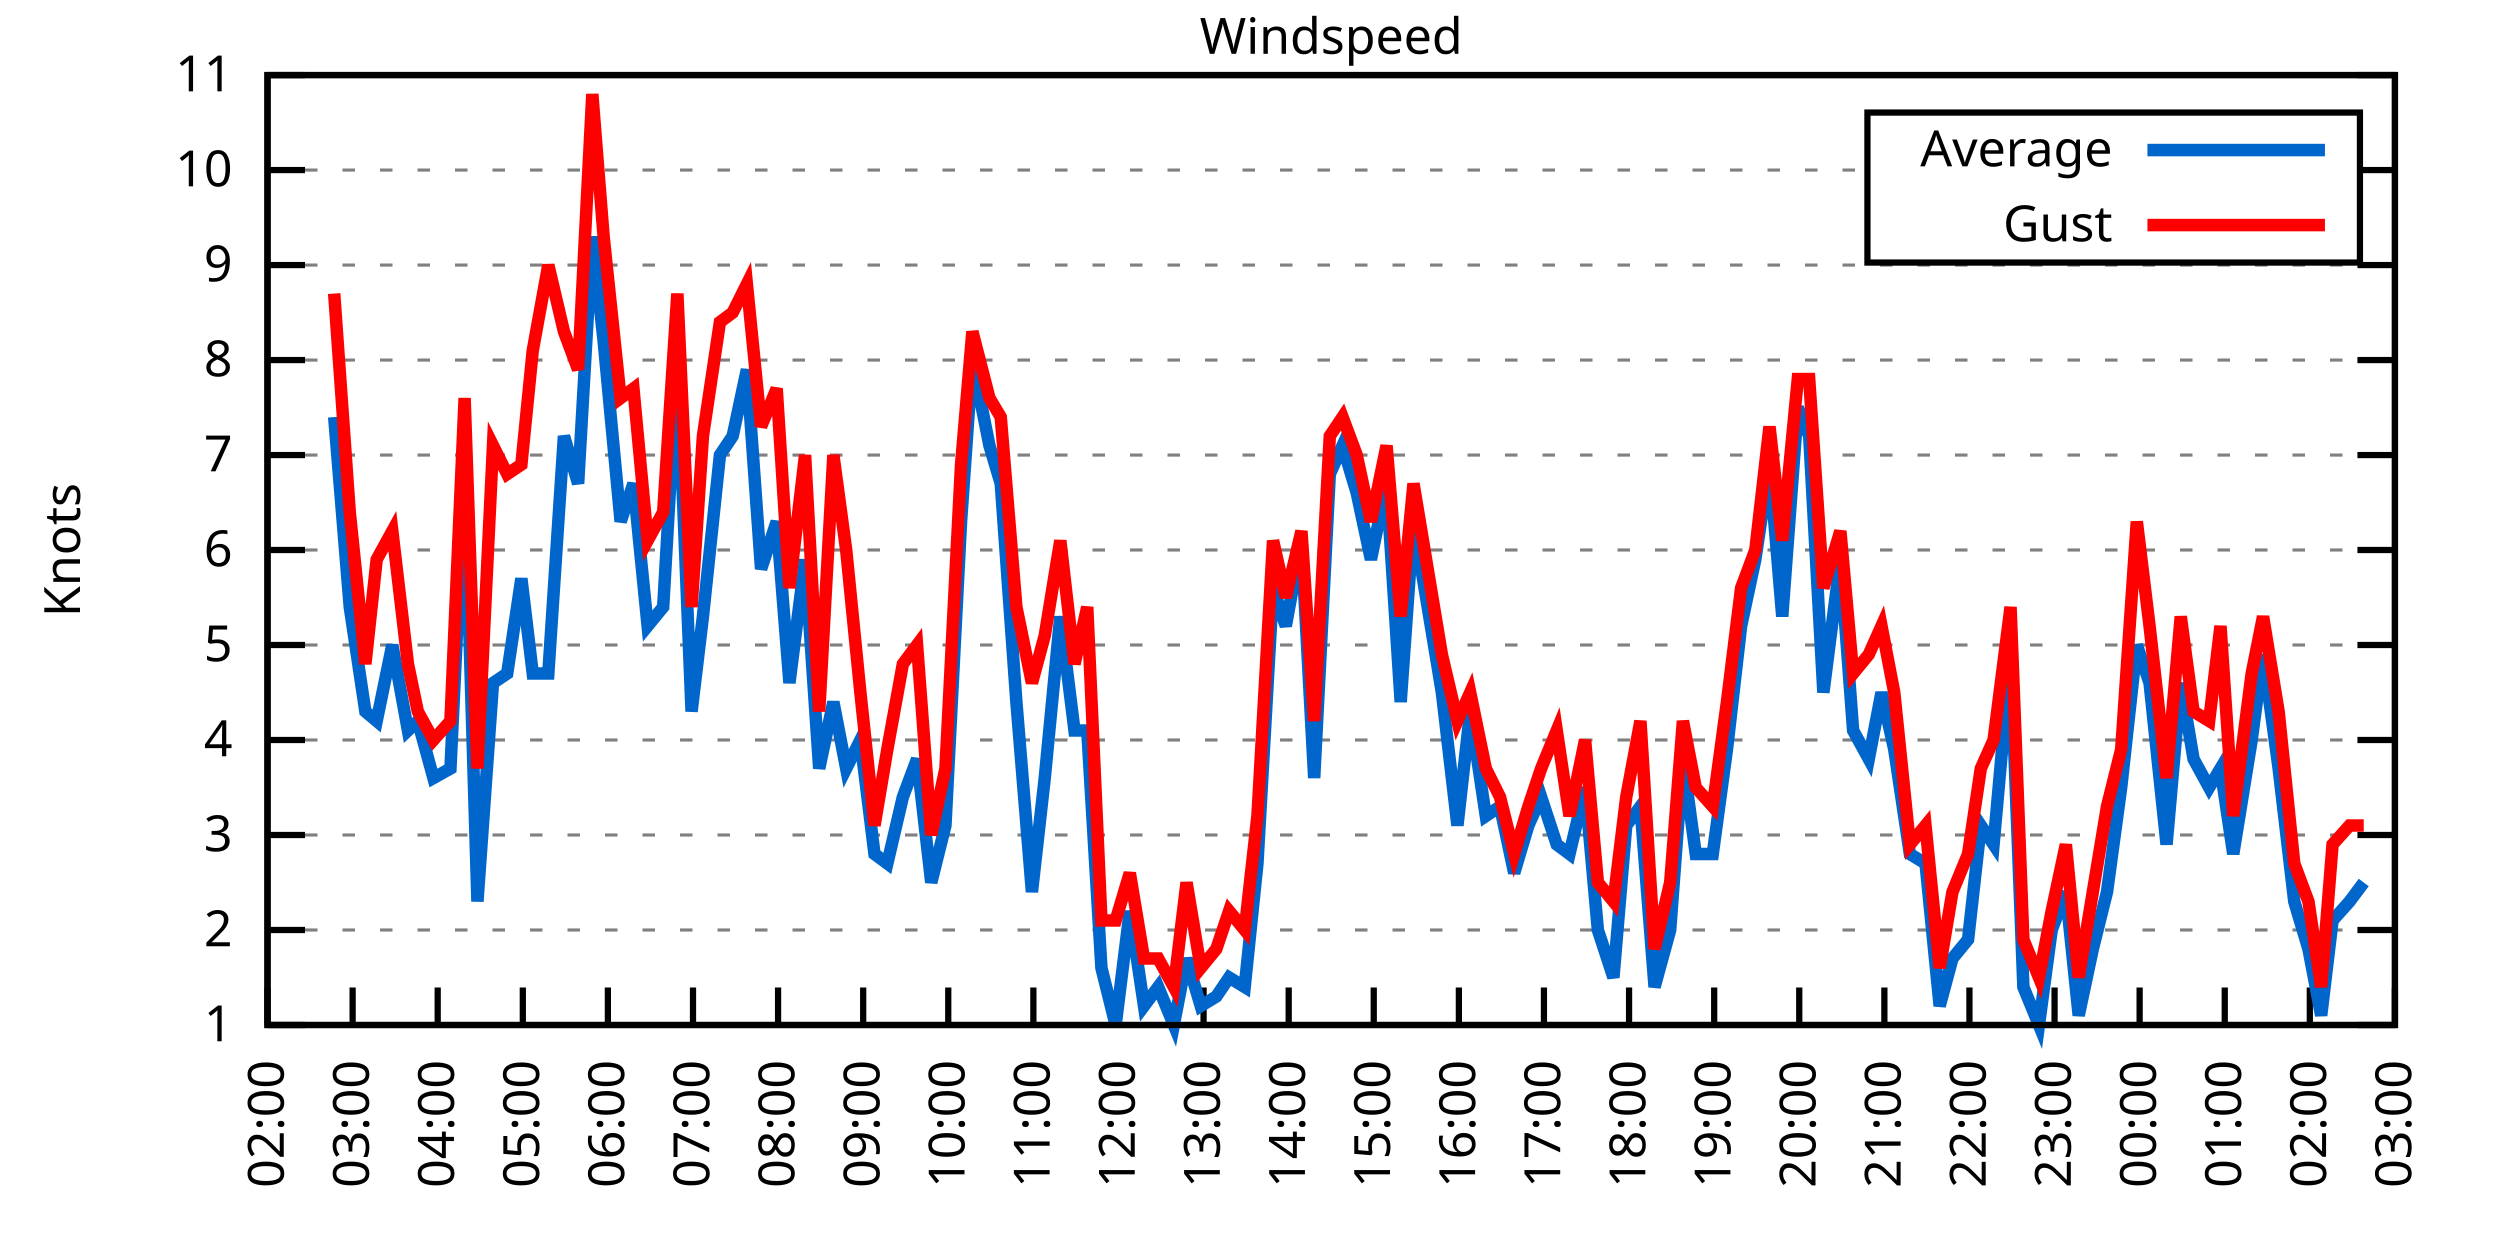
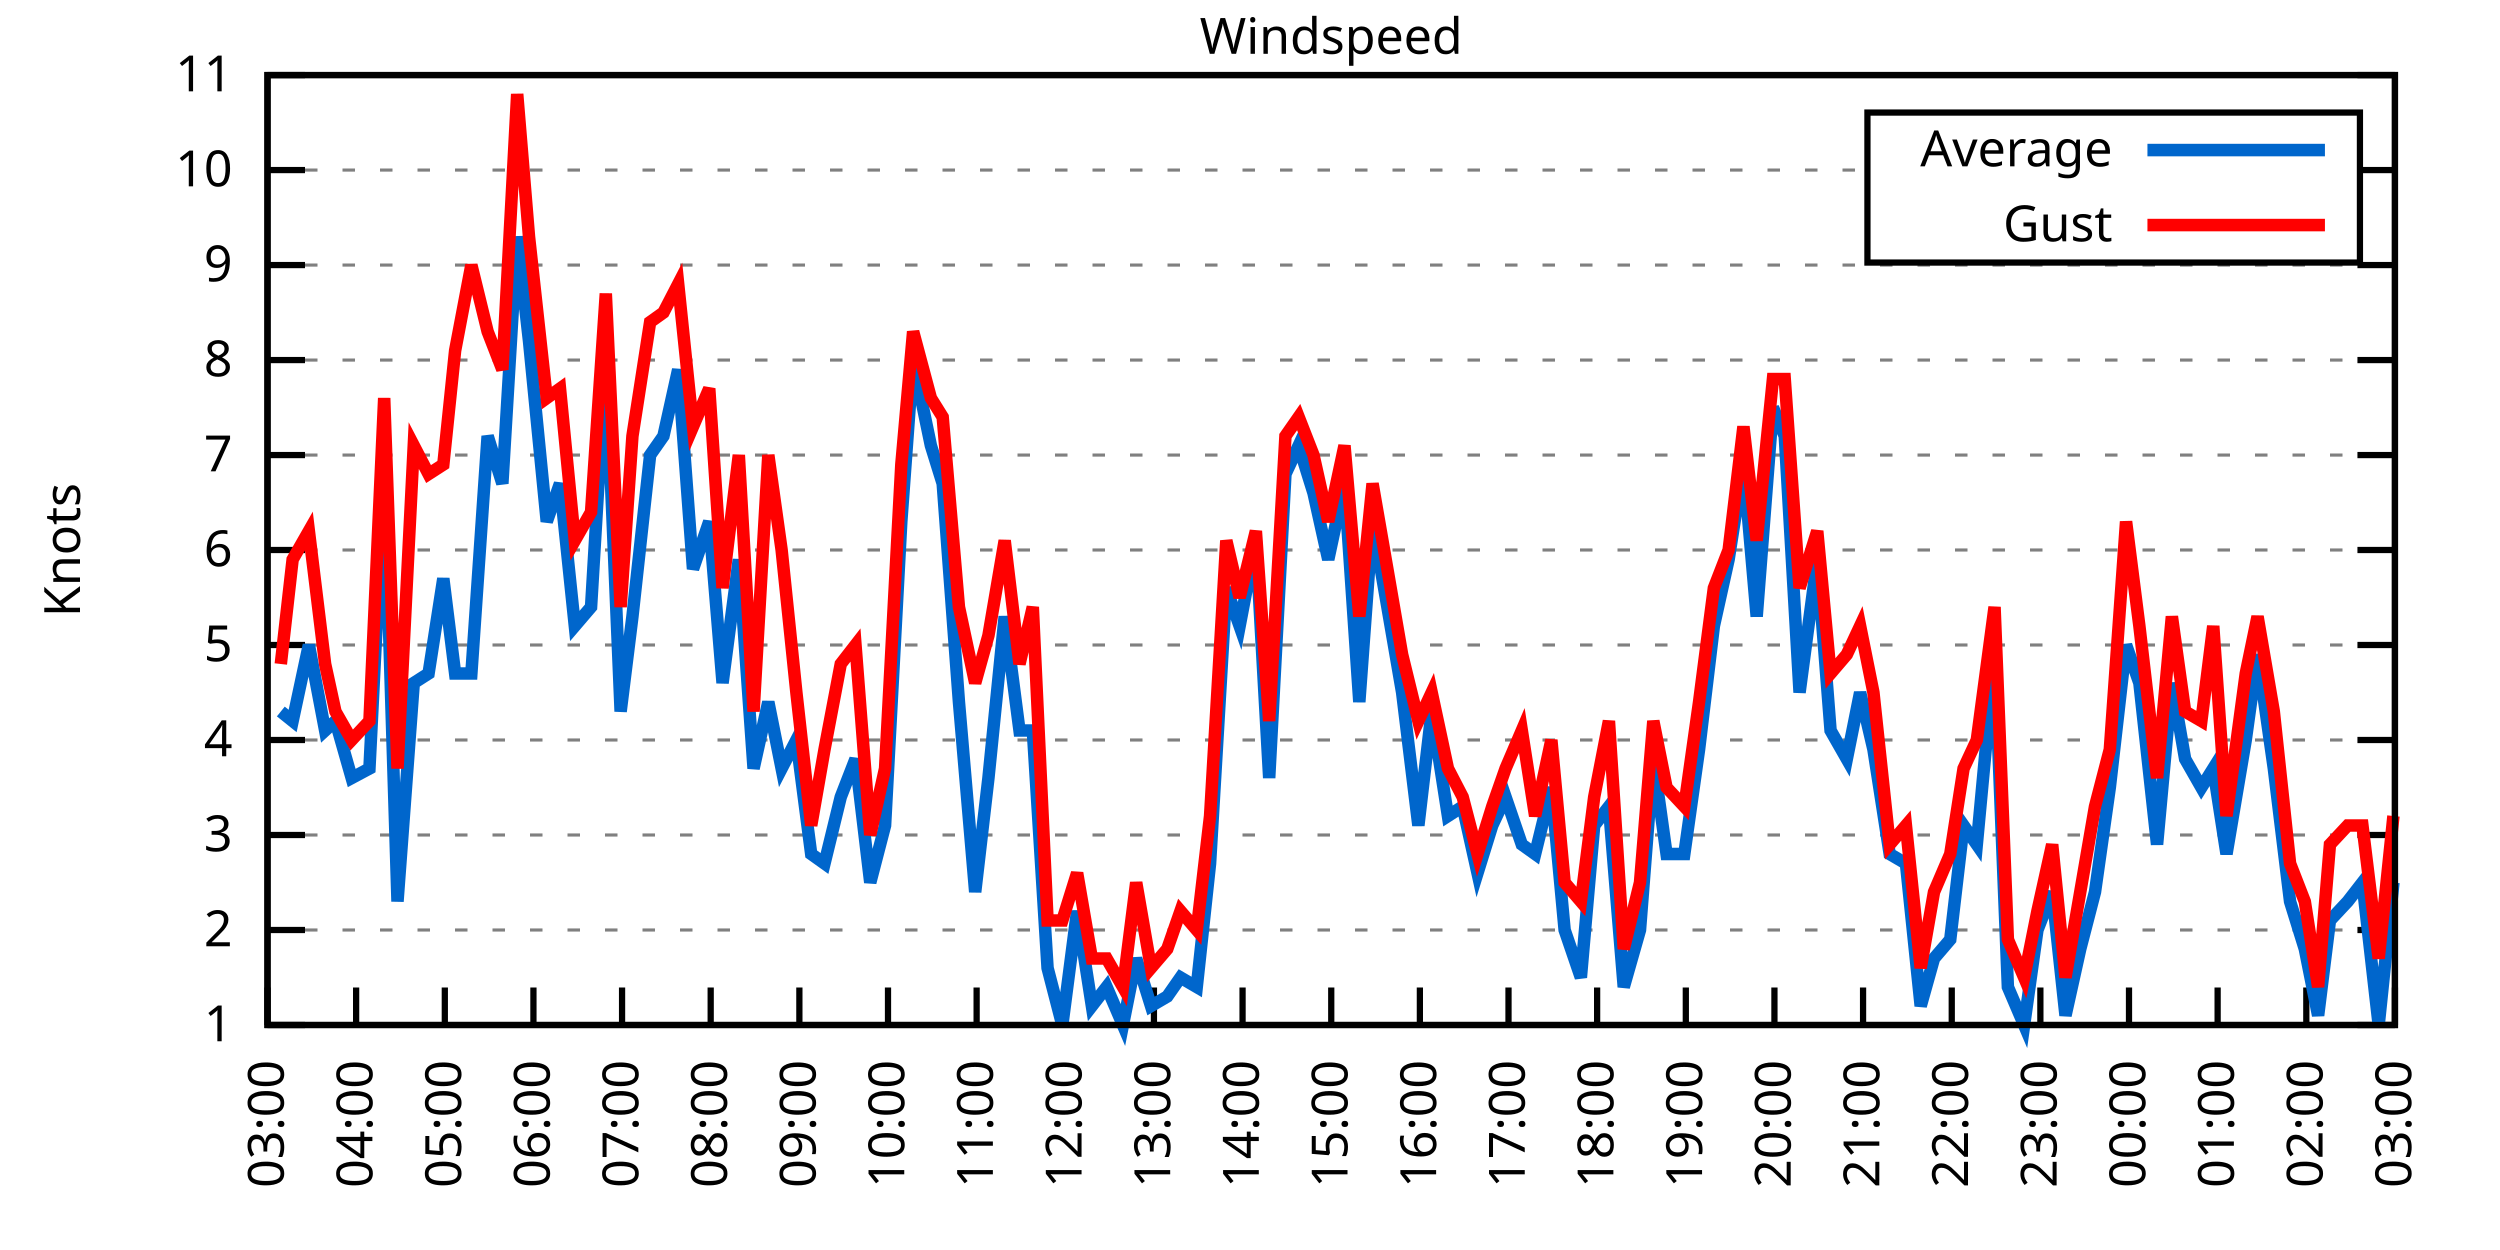
<svg xmlns="http://www.w3.org/2000/svg" xmlns:xlink="http://www.w3.org/1999/xlink" width="400" height="200" viewBox="0 0 400 200">
  <g id="gnuplot_canvas">
    <rect x="0" y="0" width="400" height="200" fill="none" />
    <defs>
      <circle id="gpDot" r="0.5" stroke-width="0.5" stroke="currentColor" />
      <path id="gpPt0" stroke-width="0.333" stroke="currentColor" d="M-1,0 h2 M0,-1 v2" />
      <path id="gpPt1" stroke-width="0.333" stroke="currentColor" d="M-1,-1 L1,1 M1,-1 L-1,1" />
      <path id="gpPt2" stroke-width="0.333" stroke="currentColor" d="M-1,0 L1,0 M0,-1 L0,1 M-1,-1 L1,1 M-1,1 L1,-1" />
      <rect id="gpPt3" stroke-width="0.333" stroke="currentColor" x="-1" y="-1" width="2" height="2" />
      <rect id="gpPt4" stroke-width="0.333" stroke="currentColor" fill="currentColor" x="-1" y="-1" width="2" height="2" />
      <circle id="gpPt5" stroke-width="0.333" stroke="currentColor" cx="0" cy="0" r="1" />
      <use xlink:href="#gpPt5" id="gpPt6" fill="currentColor" stroke="none" />
      <path id="gpPt7" stroke-width="0.333" stroke="currentColor" d="M0,-1.33 L-1.33,0.67 L1.33,0.67 z" />
      <use xlink:href="#gpPt7" id="gpPt8" fill="currentColor" stroke="none" />
      <use xlink:href="#gpPt7" id="gpPt9" stroke="currentColor" transform="rotate(180)" />
      <use xlink:href="#gpPt9" id="gpPt10" fill="currentColor" stroke="none" />
      <use xlink:href="#gpPt3" id="gpPt11" stroke="currentColor" transform="rotate(45)" />
      <use xlink:href="#gpPt11" id="gpPt12" fill="currentColor" stroke="none" />
      <path id="gpPt13" stroke-width="0.333" stroke="currentColor" d="M0,1.330 L1.265,0.411 L0.782,-1.067 L-0.782,-1.076 L-1.265,0.411 z" />
      <use xlink:href="#gpPt13" id="gpPt14" fill="currentColor" stroke="none" />
      <filter id="textbox" filterUnits="objectBoundingBox" x="0" y="0" height="1" width="1">
        <feFlood flood-color="white" flood-opacity="1" result="bgnd" />
        <feComposite in="SourceGraphic" in2="bgnd" operator="atop" />
      </filter>
      <filter id="greybox" filterUnits="objectBoundingBox" x="0" y="0" height="1" width="1">
        <feFlood flood-color="lightgrey" flood-opacity="1" result="grey" />
        <feComposite in="SourceGraphic" in2="grey" operator="atop" />
      </filter>
    </defs>
    <g fill="none" color="white" stroke="currentColor" stroke-width="1.00" stroke-linecap="butt" stroke-linejoin="miter">
</g>
    <g fill="none" color="black" stroke="currentColor" stroke-width="1.00" stroke-linecap="butt" stroke-linejoin="miter">
      <g stroke="none" shape-rendering="crispEdges">
        <polygon fill="rgb(255, 255, 255)" points="42.80,164.00 383.18,164.00 383.18,12.02 42.80,12.02 " />
      </g>
    </g>
    <g fill="none" color="black" stroke="currentColor" stroke-width="1.00" stroke-linecap="butt" stroke-linejoin="miter">
</g>
    <g fill="none" color="black" stroke="black" stroke-width="0.50" stroke-linecap="butt" stroke-linejoin="miter">
</g>
    <g fill="none" color="gray" stroke="currentColor" stroke-width="0.50" stroke-linecap="butt" stroke-linejoin="miter">
      <path stroke="gray" stroke-dasharray="2,4" class="gridline" d="M42.80,164.00 L383.19,164.00  " />
    </g>
    <g fill="none" color="gray" stroke="gray" stroke-width="1.00" stroke-linecap="butt" stroke-linejoin="miter">
</g>
    <g fill="none" color="black" stroke="currentColor" stroke-width="1.00" stroke-linecap="butt" stroke-linejoin="miter">
      <path stroke="black" d="M42.80,164.00 L48.80,164.00 M383.19,164.00 L377.19,164.00  " />
      <g transform="translate(37.20,166.60)" stroke="none" fill="black" font-family="Sans" font-size="8.00" text-anchor="end">
        <text>
          <tspan font-family="Sans"> 1</tspan>
        </text>
      </g>
    </g>
    <g fill="none" color="black" stroke="currentColor" stroke-width="1.00" stroke-linecap="butt" stroke-linejoin="miter">
</g>
    <g fill="none" color="black" stroke="black" stroke-width="0.50" stroke-linecap="butt" stroke-linejoin="miter">
</g>
    <g fill="none" color="gray" stroke="currentColor" stroke-width="0.50" stroke-linecap="butt" stroke-linejoin="miter">
      <path stroke="gray" stroke-dasharray="2,4" class="gridline" d="M42.80,148.80 L383.19,148.80  " />
    </g>
    <g fill="none" color="gray" stroke="gray" stroke-width="1.00" stroke-linecap="butt" stroke-linejoin="miter">
</g>
    <g fill="none" color="black" stroke="currentColor" stroke-width="1.00" stroke-linecap="butt" stroke-linejoin="miter">
      <path stroke="black" d="M42.80,148.80 L48.80,148.80 M383.19,148.80 L377.19,148.80  " />
      <g transform="translate(37.20,151.40)" stroke="none" fill="black" font-family="Sans" font-size="8.00" text-anchor="end">
        <text>
          <tspan font-family="Sans"> 2</tspan>
        </text>
      </g>
    </g>
    <g fill="none" color="black" stroke="currentColor" stroke-width="1.00" stroke-linecap="butt" stroke-linejoin="miter">
</g>
    <g fill="none" color="black" stroke="black" stroke-width="0.50" stroke-linecap="butt" stroke-linejoin="miter">
</g>
    <g fill="none" color="gray" stroke="currentColor" stroke-width="0.50" stroke-linecap="butt" stroke-linejoin="miter">
      <path stroke="gray" stroke-dasharray="2,4" class="gridline" d="M42.80,133.60 L383.19,133.60  " />
    </g>
    <g fill="none" color="gray" stroke="gray" stroke-width="1.00" stroke-linecap="butt" stroke-linejoin="miter">
</g>
    <g fill="none" color="black" stroke="currentColor" stroke-width="1.00" stroke-linecap="butt" stroke-linejoin="miter">
      <path stroke="black" d="M42.80,133.60 L48.80,133.60 M383.19,133.60 L377.19,133.60  " />
      <g transform="translate(37.20,136.20)" stroke="none" fill="black" font-family="Sans" font-size="8.00" text-anchor="end">
        <text>
          <tspan font-family="Sans"> 3</tspan>
        </text>
      </g>
    </g>
    <g fill="none" color="black" stroke="currentColor" stroke-width="1.00" stroke-linecap="butt" stroke-linejoin="miter">
</g>
    <g fill="none" color="black" stroke="black" stroke-width="0.50" stroke-linecap="butt" stroke-linejoin="miter">
</g>
    <g fill="none" color="gray" stroke="currentColor" stroke-width="0.50" stroke-linecap="butt" stroke-linejoin="miter">
      <path stroke="gray" stroke-dasharray="2,4" class="gridline" d="M42.80,118.40 L383.19,118.40  " />
    </g>
    <g fill="none" color="gray" stroke="gray" stroke-width="1.00" stroke-linecap="butt" stroke-linejoin="miter">
</g>
    <g fill="none" color="black" stroke="currentColor" stroke-width="1.00" stroke-linecap="butt" stroke-linejoin="miter">
      <path stroke="black" d="M42.80,118.40 L48.80,118.40 M383.19,118.40 L377.19,118.40  " />
      <g transform="translate(37.20,121.00)" stroke="none" fill="black" font-family="Sans" font-size="8.00" text-anchor="end">
        <text>
          <tspan font-family="Sans"> 4</tspan>
        </text>
      </g>
    </g>
    <g fill="none" color="black" stroke="currentColor" stroke-width="1.00" stroke-linecap="butt" stroke-linejoin="miter">
</g>
    <g fill="none" color="black" stroke="black" stroke-width="0.50" stroke-linecap="butt" stroke-linejoin="miter">
</g>
    <g fill="none" color="gray" stroke="currentColor" stroke-width="0.50" stroke-linecap="butt" stroke-linejoin="miter">
      <path stroke="gray" stroke-dasharray="2,4" class="gridline" d="M42.80,103.20 L383.19,103.20  " />
    </g>
    <g fill="none" color="gray" stroke="gray" stroke-width="1.00" stroke-linecap="butt" stroke-linejoin="miter">
</g>
    <g fill="none" color="black" stroke="currentColor" stroke-width="1.00" stroke-linecap="butt" stroke-linejoin="miter">
      <path stroke="black" d="M42.80,103.20 L48.80,103.20 M383.19,103.20 L377.19,103.20  " />
      <g transform="translate(37.20,105.80)" stroke="none" fill="black" font-family="Sans" font-size="8.00" text-anchor="end">
        <text>
          <tspan font-family="Sans"> 5</tspan>
        </text>
      </g>
    </g>
    <g fill="none" color="black" stroke="currentColor" stroke-width="1.00" stroke-linecap="butt" stroke-linejoin="miter">
</g>
    <g fill="none" color="black" stroke="black" stroke-width="0.50" stroke-linecap="butt" stroke-linejoin="miter">
</g>
    <g fill="none" color="gray" stroke="currentColor" stroke-width="0.50" stroke-linecap="butt" stroke-linejoin="miter">
      <path stroke="gray" stroke-dasharray="2,4" class="gridline" d="M42.80,88.00 L383.19,88.00  " />
    </g>
    <g fill="none" color="gray" stroke="gray" stroke-width="1.00" stroke-linecap="butt" stroke-linejoin="miter">
</g>
    <g fill="none" color="black" stroke="currentColor" stroke-width="1.00" stroke-linecap="butt" stroke-linejoin="miter">
      <path stroke="black" d="M42.80,88.00 L48.80,88.00 M383.19,88.00 L377.19,88.00  " />
      <g transform="translate(37.20,90.60)" stroke="none" fill="black" font-family="Sans" font-size="8.00" text-anchor="end">
        <text>
          <tspan font-family="Sans"> 6</tspan>
        </text>
      </g>
    </g>
    <g fill="none" color="black" stroke="currentColor" stroke-width="1.00" stroke-linecap="butt" stroke-linejoin="miter">
</g>
    <g fill="none" color="black" stroke="black" stroke-width="0.50" stroke-linecap="butt" stroke-linejoin="miter">
</g>
    <g fill="none" color="gray" stroke="currentColor" stroke-width="0.50" stroke-linecap="butt" stroke-linejoin="miter">
      <path stroke="gray" stroke-dasharray="2,4" class="gridline" d="M42.80,72.81 L383.19,72.81  " />
    </g>
    <g fill="none" color="gray" stroke="gray" stroke-width="1.00" stroke-linecap="butt" stroke-linejoin="miter">
</g>
    <g fill="none" color="black" stroke="currentColor" stroke-width="1.00" stroke-linecap="butt" stroke-linejoin="miter">
      <path stroke="black" d="M42.80,72.81 L48.80,72.81 M383.19,72.81 L377.19,72.81  " />
      <g transform="translate(37.20,75.41)" stroke="none" fill="black" font-family="Sans" font-size="8.00" text-anchor="end">
        <text>
          <tspan font-family="Sans"> 7</tspan>
        </text>
      </g>
    </g>
    <g fill="none" color="black" stroke="currentColor" stroke-width="1.00" stroke-linecap="butt" stroke-linejoin="miter">
</g>
    <g fill="none" color="black" stroke="black" stroke-width="0.50" stroke-linecap="butt" stroke-linejoin="miter">
</g>
    <g fill="none" color="gray" stroke="currentColor" stroke-width="0.50" stroke-linecap="butt" stroke-linejoin="miter">
      <path stroke="gray" stroke-dasharray="2,4" class="gridline" d="M42.80,57.61 L383.19,57.61  " />
    </g>
    <g fill="none" color="gray" stroke="gray" stroke-width="1.00" stroke-linecap="butt" stroke-linejoin="miter">
</g>
    <g fill="none" color="black" stroke="currentColor" stroke-width="1.00" stroke-linecap="butt" stroke-linejoin="miter">
      <path stroke="black" d="M42.80,57.61 L48.80,57.61 M383.19,57.61 L377.19,57.61  " />
      <g transform="translate(37.20,60.21)" stroke="none" fill="black" font-family="Sans" font-size="8.00" text-anchor="end">
        <text>
          <tspan font-family="Sans"> 8</tspan>
        </text>
      </g>
    </g>
    <g fill="none" color="black" stroke="currentColor" stroke-width="1.00" stroke-linecap="butt" stroke-linejoin="miter">
</g>
    <g fill="none" color="black" stroke="black" stroke-width="0.50" stroke-linecap="butt" stroke-linejoin="miter">
</g>
    <g fill="none" color="gray" stroke="currentColor" stroke-width="0.50" stroke-linecap="butt" stroke-linejoin="miter">
      <path stroke="gray" stroke-dasharray="2,4" class="gridline" d="M42.80,42.41 L383.19,42.41  " />
    </g>
    <g fill="none" color="gray" stroke="gray" stroke-width="1.00" stroke-linecap="butt" stroke-linejoin="miter">
</g>
    <g fill="none" color="black" stroke="currentColor" stroke-width="1.00" stroke-linecap="butt" stroke-linejoin="miter">
      <path stroke="black" d="M42.80,42.41 L48.80,42.41 M383.19,42.41 L377.19,42.41  " />
      <g transform="translate(37.20,45.01)" stroke="none" fill="black" font-family="Sans" font-size="8.00" text-anchor="end">
        <text>
          <tspan font-family="Sans"> 9</tspan>
        </text>
      </g>
    </g>
    <g fill="none" color="black" stroke="currentColor" stroke-width="1.00" stroke-linecap="butt" stroke-linejoin="miter">
</g>
    <g fill="none" color="black" stroke="black" stroke-width="0.50" stroke-linecap="butt" stroke-linejoin="miter">
</g>
    <g fill="none" color="gray" stroke="currentColor" stroke-width="0.50" stroke-linecap="butt" stroke-linejoin="miter">
      <path stroke="gray" stroke-dasharray="2,4" class="gridline" d="M42.80,27.21 L298.79,27.21 M377.59,27.21 L383.19,27.21  " />
    </g>
    <g fill="none" color="gray" stroke="gray" stroke-width="1.00" stroke-linecap="butt" stroke-linejoin="miter">
</g>
    <g fill="none" color="black" stroke="currentColor" stroke-width="1.00" stroke-linecap="butt" stroke-linejoin="miter">
      <path stroke="black" d="M42.80,27.21 L48.80,27.21 M383.19,27.21 L377.19,27.21  " />
      <g transform="translate(37.20,29.81)" stroke="none" fill="black" font-family="Sans" font-size="8.00" text-anchor="end">
        <text>
          <tspan font-family="Sans"> 10</tspan>
        </text>
      </g>
    </g>
    <g fill="none" color="black" stroke="currentColor" stroke-width="1.00" stroke-linecap="butt" stroke-linejoin="miter">
</g>
    <g fill="none" color="black" stroke="black" stroke-width="0.50" stroke-linecap="butt" stroke-linejoin="miter">
</g>
    <g fill="none" color="gray" stroke="currentColor" stroke-width="0.50" stroke-linecap="butt" stroke-linejoin="miter">
      <path stroke="gray" stroke-dasharray="2,4" class="gridline" d="M42.80,12.01 L383.19,12.01  " />
    </g>
    <g fill="none" color="gray" stroke="gray" stroke-width="1.00" stroke-linecap="butt" stroke-linejoin="miter">
</g>
    <g fill="none" color="black" stroke="currentColor" stroke-width="1.00" stroke-linecap="butt" stroke-linejoin="miter">
      <path stroke="black" d="M42.80,12.01 L48.80,12.01 M383.19,12.01 L377.19,12.01  " />
      <g transform="translate(37.20,14.61)" stroke="none" fill="black" font-family="Sans" font-size="8.00" text-anchor="end">
        <text>
          <tspan font-family="Sans"> 11</tspan>
        </text>
      </g>
    </g>
    <g fill="none" color="black" stroke="currentColor" stroke-width="1.00" stroke-linecap="butt" stroke-linejoin="miter">
      <path stroke="black" d="M42.80,164.00 L42.80,158.00  " />
      <g transform="translate(45.40,169.60) rotate(270.00)" stroke="none" fill="black" font-family="Sans" font-size="8.00" text-anchor="end">
        <text>
-           <tspan font-family="Sans">02:00</tspan>
-         </text>
-       </g>
-     </g>
-     <g fill="none" color="black" stroke="currentColor" stroke-width="1.00" stroke-linecap="butt" stroke-linejoin="miter">
-       <path stroke="black" d="M56.42,164.00 L56.42,158.00  " />
-       <g transform="translate(59.02,169.60) rotate(270.00)" stroke="none" fill="black" font-family="Sans" font-size="8.00" text-anchor="end">
-         <text>
          <tspan font-family="Sans">03:00</tspan>
        </text>
      </g>
    </g>
    <g fill="none" color="black" stroke="currentColor" stroke-width="1.00" stroke-linecap="butt" stroke-linejoin="miter">
-       <path stroke="black" d="M70.03,164.00 L70.03,158.00  " />
-       <g transform="translate(72.63,169.60) rotate(270.00)" stroke="none" fill="black" font-family="Sans" font-size="8.00" text-anchor="end">
+       <path stroke="black" d="M56.98,164.00 L56.98,158.00  " />
+       <g transform="translate(59.58,169.60) rotate(270.00)" stroke="none" fill="black" font-family="Sans" font-size="8.00" text-anchor="end">
        <text>
          <tspan font-family="Sans">04:00</tspan>
        </text>
      </g>
    </g>
    <g fill="none" color="black" stroke="currentColor" stroke-width="1.00" stroke-linecap="butt" stroke-linejoin="miter">
-       <path stroke="black" d="M83.65,164.00 L83.65,158.00  " />
-       <g transform="translate(86.25,169.60) rotate(270.00)" stroke="none" fill="black" font-family="Sans" font-size="8.00" text-anchor="end">
+       <path stroke="black" d="M71.17,164.00 L71.17,158.00  " />
+       <g transform="translate(73.77,169.60) rotate(270.00)" stroke="none" fill="black" font-family="Sans" font-size="8.00" text-anchor="end">
        <text>
          <tspan font-family="Sans">05:00</tspan>
        </text>
      </g>
    </g>
    <g fill="none" color="black" stroke="currentColor" stroke-width="1.00" stroke-linecap="butt" stroke-linejoin="miter">
-       <path stroke="black" d="M97.26,164.00 L97.26,158.00  " />
-       <g transform="translate(99.86,169.60) rotate(270.00)" stroke="none" fill="black" font-family="Sans" font-size="8.00" text-anchor="end">
+       <path stroke="black" d="M85.35,164.00 L85.35,158.00  " />
+       <g transform="translate(87.95,169.60) rotate(270.00)" stroke="none" fill="black" font-family="Sans" font-size="8.00" text-anchor="end">
        <text>
          <tspan font-family="Sans">06:00</tspan>
        </text>
      </g>
    </g>
    <g fill="none" color="black" stroke="currentColor" stroke-width="1.00" stroke-linecap="butt" stroke-linejoin="miter">
-       <path stroke="black" d="M110.88,164.00 L110.88,158.00  " />
-       <g transform="translate(113.48,169.60) rotate(270.00)" stroke="none" fill="black" font-family="Sans" font-size="8.00" text-anchor="end">
+       <path stroke="black" d="M99.53,164.00 L99.53,158.00  " />
+       <g transform="translate(102.13,169.60) rotate(270.00)" stroke="none" fill="black" font-family="Sans" font-size="8.00" text-anchor="end">
        <text>
          <tspan font-family="Sans">07:00</tspan>
        </text>
      </g>
    </g>
    <g fill="none" color="black" stroke="currentColor" stroke-width="1.00" stroke-linecap="butt" stroke-linejoin="miter">
-       <path stroke="black" d="M124.49,164.00 L124.49,158.00  " />
-       <g transform="translate(127.09,169.60) rotate(270.00)" stroke="none" fill="black" font-family="Sans" font-size="8.00" text-anchor="end">
+       <path stroke="black" d="M113.71,164.00 L113.71,158.00  " />
+       <g transform="translate(116.31,169.60) rotate(270.00)" stroke="none" fill="black" font-family="Sans" font-size="8.00" text-anchor="end">
        <text>
          <tspan font-family="Sans">08:00</tspan>
        </text>
      </g>
    </g>
    <g fill="none" color="black" stroke="currentColor" stroke-width="1.00" stroke-linecap="butt" stroke-linejoin="miter">
-       <path stroke="black" d="M138.11,164.00 L138.11,158.00  " />
-       <g transform="translate(140.71,169.60) rotate(270.00)" stroke="none" fill="black" font-family="Sans" font-size="8.00" text-anchor="end">
+       <path stroke="black" d="M127.90,164.00 L127.90,158.00  " />
+       <g transform="translate(130.50,169.60) rotate(270.00)" stroke="none" fill="black" font-family="Sans" font-size="8.00" text-anchor="end">
        <text>
          <tspan font-family="Sans">09:00</tspan>
        </text>
      </g>
    </g>
    <g fill="none" color="black" stroke="currentColor" stroke-width="1.00" stroke-linecap="butt" stroke-linejoin="miter">
-       <path stroke="black" d="M151.72,164.00 L151.72,158.00  " />
-       <g transform="translate(154.32,169.60) rotate(270.00)" stroke="none" fill="black" font-family="Sans" font-size="8.00" text-anchor="end">
+       <path stroke="black" d="M142.08,164.00 L142.08,158.00  " />
+       <g transform="translate(144.68,169.60) rotate(270.00)" stroke="none" fill="black" font-family="Sans" font-size="8.00" text-anchor="end">
        <text>
          <tspan font-family="Sans">10:00</tspan>
        </text>
      </g>
    </g>
    <g fill="none" color="black" stroke="currentColor" stroke-width="1.00" stroke-linecap="butt" stroke-linejoin="miter">
-       <path stroke="black" d="M165.34,164.00 L165.34,158.00  " />
-       <g transform="translate(167.94,169.60) rotate(270.00)" stroke="none" fill="black" font-family="Sans" font-size="8.00" text-anchor="end">
+       <path stroke="black" d="M156.26,164.00 L156.26,158.00  " />
+       <g transform="translate(158.86,169.60) rotate(270.00)" stroke="none" fill="black" font-family="Sans" font-size="8.00" text-anchor="end">
        <text>
          <tspan font-family="Sans">11:00</tspan>
        </text>
      </g>
    </g>
    <g fill="none" color="black" stroke="currentColor" stroke-width="1.00" stroke-linecap="butt" stroke-linejoin="miter">
-       <path stroke="black" d="M178.96,164.00 L178.96,158.00  " />
-       <g transform="translate(181.56,169.60) rotate(270.00)" stroke="none" fill="black" font-family="Sans" font-size="8.00" text-anchor="end">
+       <path stroke="black" d="M170.45,164.00 L170.45,158.00  " />
+       <g transform="translate(173.05,169.60) rotate(270.00)" stroke="none" fill="black" font-family="Sans" font-size="8.00" text-anchor="end">
        <text>
          <tspan font-family="Sans">12:00</tspan>
        </text>
      </g>
    </g>
    <g fill="none" color="black" stroke="currentColor" stroke-width="1.00" stroke-linecap="butt" stroke-linejoin="miter">
-       <path stroke="black" d="M192.57,164.00 L192.57,158.00  " />
-       <g transform="translate(195.17,169.60) rotate(270.00)" stroke="none" fill="black" font-family="Sans" font-size="8.00" text-anchor="end">
+       <path stroke="black" d="M184.63,164.00 L184.63,158.00  " />
+       <g transform="translate(187.23,169.60) rotate(270.00)" stroke="none" fill="black" font-family="Sans" font-size="8.00" text-anchor="end">
        <text>
          <tspan font-family="Sans">13:00</tspan>
        </text>
      </g>
    </g>
    <g fill="none" color="black" stroke="currentColor" stroke-width="1.00" stroke-linecap="butt" stroke-linejoin="miter">
-       <path stroke="black" d="M206.19,164.00 L206.19,158.00  " />
-       <g transform="translate(208.79,169.60) rotate(270.00)" stroke="none" fill="black" font-family="Sans" font-size="8.00" text-anchor="end">
+       <path stroke="black" d="M198.81,164.00 L198.81,158.00  " />
+       <g transform="translate(201.41,169.60) rotate(270.00)" stroke="none" fill="black" font-family="Sans" font-size="8.00" text-anchor="end">
        <text>
          <tspan font-family="Sans">14:00</tspan>
        </text>
      </g>
    </g>
    <g fill="none" color="black" stroke="currentColor" stroke-width="1.00" stroke-linecap="butt" stroke-linejoin="miter">
-       <path stroke="black" d="M219.80,164.00 L219.80,158.00  " />
-       <g transform="translate(222.40,169.60) rotate(270.00)" stroke="none" fill="black" font-family="Sans" font-size="8.00" text-anchor="end">
+       <path stroke="black" d="M213.00,164.00 L213.00,158.00  " />
+       <g transform="translate(215.60,169.60) rotate(270.00)" stroke="none" fill="black" font-family="Sans" font-size="8.00" text-anchor="end">
        <text>
          <tspan font-family="Sans">15:00</tspan>
        </text>
      </g>
    </g>
    <g fill="none" color="black" stroke="currentColor" stroke-width="1.00" stroke-linecap="butt" stroke-linejoin="miter">
-       <path stroke="black" d="M233.42,164.00 L233.42,158.00  " />
-       <g transform="translate(236.02,169.60) rotate(270.00)" stroke="none" fill="black" font-family="Sans" font-size="8.00" text-anchor="end">
+       <path stroke="black" d="M227.18,164.00 L227.18,158.00  " />
+       <g transform="translate(229.78,169.60) rotate(270.00)" stroke="none" fill="black" font-family="Sans" font-size="8.00" text-anchor="end">
        <text>
          <tspan font-family="Sans">16:00</tspan>
        </text>
      </g>
    </g>
    <g fill="none" color="black" stroke="currentColor" stroke-width="1.00" stroke-linecap="butt" stroke-linejoin="miter">
-       <path stroke="black" d="M247.03,164.00 L247.03,158.00  " />
-       <g transform="translate(249.63,169.60) rotate(270.00)" stroke="none" fill="black" font-family="Sans" font-size="8.00" text-anchor="end">
+       <path stroke="black" d="M241.36,164.00 L241.36,158.00  " />
+       <g transform="translate(243.96,169.60) rotate(270.00)" stroke="none" fill="black" font-family="Sans" font-size="8.00" text-anchor="end">
        <text>
          <tspan font-family="Sans">17:00</tspan>
        </text>
      </g>
    </g>
    <g fill="none" color="black" stroke="currentColor" stroke-width="1.00" stroke-linecap="butt" stroke-linejoin="miter">
-       <path stroke="black" d="M260.65,164.00 L260.65,158.00  " />
-       <g transform="translate(263.25,169.60) rotate(270.00)" stroke="none" fill="black" font-family="Sans" font-size="8.00" text-anchor="end">
+       <path stroke="black" d="M255.54,164.00 L255.54,158.00  " />
+       <g transform="translate(258.14,169.60) rotate(270.00)" stroke="none" fill="black" font-family="Sans" font-size="8.00" text-anchor="end">
        <text>
          <tspan font-family="Sans">18:00</tspan>
        </text>
      </g>
    </g>
    <g fill="none" color="black" stroke="currentColor" stroke-width="1.00" stroke-linecap="butt" stroke-linejoin="miter">
-       <path stroke="black" d="M274.27,164.00 L274.27,158.00  " />
-       <g transform="translate(276.87,169.60) rotate(270.00)" stroke="none" fill="black" font-family="Sans" font-size="8.00" text-anchor="end">
+       <path stroke="black" d="M269.73,164.00 L269.73,158.00  " />
+       <g transform="translate(272.33,169.60) rotate(270.00)" stroke="none" fill="black" font-family="Sans" font-size="8.00" text-anchor="end">
        <text>
          <tspan font-family="Sans">19:00</tspan>
        </text>
      </g>
    </g>
    <g fill="none" color="black" stroke="currentColor" stroke-width="1.00" stroke-linecap="butt" stroke-linejoin="miter">
-       <path stroke="black" d="M287.88,164.00 L287.88,158.00  " />
-       <g transform="translate(290.48,169.60) rotate(270.00)" stroke="none" fill="black" font-family="Sans" font-size="8.00" text-anchor="end">
+       <path stroke="black" d="M283.91,164.00 L283.91,158.00  " />
+       <g transform="translate(286.51,169.60) rotate(270.00)" stroke="none" fill="black" font-family="Sans" font-size="8.00" text-anchor="end">
        <text>
          <tspan font-family="Sans">20:00</tspan>
        </text>
      </g>
    </g>
    <g fill="none" color="black" stroke="currentColor" stroke-width="1.00" stroke-linecap="butt" stroke-linejoin="miter">
-       <path stroke="black" d="M301.50,164.00 L301.50,158.00  " />
-       <g transform="translate(304.10,169.60) rotate(270.00)" stroke="none" fill="black" font-family="Sans" font-size="8.00" text-anchor="end">
+       <path stroke="black" d="M298.09,164.00 L298.09,158.00  " />
+       <g transform="translate(300.69,169.60) rotate(270.00)" stroke="none" fill="black" font-family="Sans" font-size="8.00" text-anchor="end">
        <text>
          <tspan font-family="Sans">21:00</tspan>
        </text>
      </g>
    </g>
    <g fill="none" color="black" stroke="currentColor" stroke-width="1.00" stroke-linecap="butt" stroke-linejoin="miter">
-       <path stroke="black" d="M315.11,164.00 L315.11,158.00  " />
-       <g transform="translate(317.71,169.60) rotate(270.00)" stroke="none" fill="black" font-family="Sans" font-size="8.00" text-anchor="end">
+       <path stroke="black" d="M312.28,164.00 L312.28,158.00  " />
+       <g transform="translate(314.88,169.60) rotate(270.00)" stroke="none" fill="black" font-family="Sans" font-size="8.00" text-anchor="end">
        <text>
          <tspan font-family="Sans">22:00</tspan>
        </text>
      </g>
    </g>
    <g fill="none" color="black" stroke="currentColor" stroke-width="1.00" stroke-linecap="butt" stroke-linejoin="miter">
-       <path stroke="black" d="M328.73,164.00 L328.73,158.00  " />
-       <g transform="translate(331.33,169.60) rotate(270.00)" stroke="none" fill="black" font-family="Sans" font-size="8.00" text-anchor="end">
+       <path stroke="black" d="M326.46,164.00 L326.46,158.00  " />
+       <g transform="translate(329.06,169.60) rotate(270.00)" stroke="none" fill="black" font-family="Sans" font-size="8.00" text-anchor="end">
        <text>
          <tspan font-family="Sans">23:00</tspan>
        </text>
      </g>
    </g>
    <g fill="none" color="black" stroke="currentColor" stroke-width="1.00" stroke-linecap="butt" stroke-linejoin="miter">
-       <path stroke="black" d="M342.34,164.00 L342.34,158.00  " />
-       <g transform="translate(344.94,169.60) rotate(270.00)" stroke="none" fill="black" font-family="Sans" font-size="8.00" text-anchor="end">
+       <path stroke="black" d="M340.64,164.00 L340.64,158.00  " />
+       <g transform="translate(343.24,169.60) rotate(270.00)" stroke="none" fill="black" font-family="Sans" font-size="8.00" text-anchor="end">
        <text>
          <tspan font-family="Sans">00:00</tspan>
        </text>
      </g>
    </g>
    <g fill="none" color="black" stroke="currentColor" stroke-width="1.00" stroke-linecap="butt" stroke-linejoin="miter">
-       <path stroke="black" d="M355.96,164.00 L355.96,158.00  " />
-       <g transform="translate(358.56,169.60) rotate(270.00)" stroke="none" fill="black" font-family="Sans" font-size="8.00" text-anchor="end">
+       <path stroke="black" d="M354.82,164.00 L354.82,158.00  " />
+       <g transform="translate(357.42,169.60) rotate(270.00)" stroke="none" fill="black" font-family="Sans" font-size="8.00" text-anchor="end">
        <text>
          <tspan font-family="Sans">01:00</tspan>
        </text>
      </g>
    </g>
    <g fill="none" color="black" stroke="currentColor" stroke-width="1.00" stroke-linecap="butt" stroke-linejoin="miter">
-       <path stroke="black" d="M369.57,164.00 L369.57,158.00  " />
-       <g transform="translate(372.17,169.60) rotate(270.00)" stroke="none" fill="black" font-family="Sans" font-size="8.00" text-anchor="end">
+       <path stroke="black" d="M369.01,164.00 L369.01,158.00  " />
+       <g transform="translate(371.61,169.60) rotate(270.00)" stroke="none" fill="black" font-family="Sans" font-size="8.00" text-anchor="end">
        <text>
          <tspan font-family="Sans">02:00</tspan>
        </text>
      </g>
    </g>
    <g fill="none" color="black" stroke="currentColor" stroke-width="1.00" stroke-linecap="butt" stroke-linejoin="miter">
      <path stroke="black" d="M383.19,164.00 L383.19,158.00  " />
      <g transform="translate(385.79,169.60) rotate(270.00)" stroke="none" fill="black" font-family="Sans" font-size="8.00" text-anchor="end">
        <text>
          <tspan font-family="Sans">03:00</tspan>
        </text>
      </g>
    </g>
    <g fill="none" color="black" stroke="currentColor" stroke-width="1.00" stroke-linecap="butt" stroke-linejoin="miter">
</g>
    <g fill="none" color="black" stroke="currentColor" stroke-width="1.00" stroke-linecap="butt" stroke-linejoin="miter">
      <path stroke="black" d="M42.80,12.01 L42.80,164.00 L383.19,164.00 L383.19,12.01 L42.80,12.01 Z  " />
    </g>
    <g fill="none" color="black" stroke="currentColor" stroke-width="1.00" stroke-linecap="butt" stroke-linejoin="miter">
</g>
    <g fill="none" color="black" stroke="currentColor" stroke-width="1.00" stroke-linecap="butt" stroke-linejoin="miter">
      <path stroke="black" d="M298.79,42.01 L298.79,18.01 L377.59,18.01 L377.59,42.01 L298.79,42.01 Z  " />
    </g>
    <g id="Windspeed_plot_1">
      <g fill="none" color="white" stroke="black" stroke-width="2.00" stroke-linecap="butt" stroke-linejoin="miter">
</g>
      <g fill="none" color="black" stroke="currentColor" stroke-width="2.00" stroke-linecap="butt" stroke-linejoin="miter">
        <g transform="translate(337.99,26.61)" stroke="none" fill="black" font-family="Sans" font-size="8.00" text-anchor="end">
          <text>
            <tspan font-family="Sans">Average</tspan>
          </text>
        </g>
      </g>
      <g fill="none" color="black" stroke="currentColor" stroke-width="2.00" stroke-linecap="butt" stroke-linejoin="miter">
-         <path stroke="rgb(  0, 102, 204)" d="M343.59,24.01 L371.99,24.01 M53.47,66.73 L55.96,97.12 L58.46,113.84 L60.27,115.36 L62.77,103.20 L65.27,116.88   L66.85,115.36 L69.35,124.48 L72.07,122.96 L74.34,75.85 L76.39,144.24 L78.88,109.28 L81.15,107.76 L83.42,92.56   L85.24,107.76 L87.73,107.76 L90.23,69.77 L92.50,77.37 L94.77,37.85 L96.58,54.57 L99.30,83.45 L101.35,77.37   L103.62,100.16 L106.11,97.12 L108.38,57.61 L110.65,113.84 L112.47,98.64 L115.19,72.81 L117.23,69.77 L119.50,59.13   L121.77,91.04 L124.27,83.45 L126.31,109.28 L128.81,89.52 L131.07,122.96 L133.34,112.32 L135.39,122.96 L137.66,118.40   L139.92,136.64 L141.97,138.16 L144.46,127.52 L146.73,121.44 L149.00,141.20 L151.27,132.08 L153.77,83.45 L155.58,57.61   L158.31,71.29 L160.12,77.37 L162.62,112.32 L165.11,142.72 L167.16,124.48 L169.65,98.64 L171.92,116.88 L173.96,116.88   L176.23,154.88 L178.50,164.00 L180.77,145.76 L183.04,160.96 L185.31,157.92 L187.81,164.00 L189.85,153.36 L192.12,160.96   L194.61,159.44 L196.66,156.40 L199.15,157.92 L201.19,138.16 L203.69,94.08 L205.73,100.16 L208.23,86.49 L210.27,124.48   L212.77,75.85 L214.81,71.29 L217.08,78.89 L219.35,89.52 L221.85,77.37 L224.11,112.32 L226.16,83.45 L228.43,97.12   L230.70,110.80 L233.19,132.08 L235.23,113.84 L237.73,130.56 L240.00,129.04 L242.27,139.68 L244.54,132.08 L246.58,127.52   L249.08,135.12 L251.12,136.64 L253.61,126.00 L255.66,148.80 L258.15,156.40 L260.20,132.08 L262.47,129.04 L264.73,157.92   L267.23,148.80 L269.27,121.44 L271.32,136.64 L274.04,136.64 L276.31,119.92 L278.58,100.16 L280.85,89.52 L283.12,74.33   L285.16,98.64 L287.65,65.21 L289.47,69.77 L291.74,110.80 L294.46,89.52 L296.50,116.88 L299.00,121.44 L301.04,110.80   L303.08,119.92 L305.58,136.64 L308.08,138.16 L310.35,160.96 L312.39,153.36 L314.89,150.32 L316.93,132.08 L318.97,135.12   L321.69,104.72 L323.74,157.92 L326.23,164.00 L328.27,148.80 L330.54,142.72 L332.59,162.48 L334.85,151.84 L337.12,142.72   L339.39,126.00 L341.89,103.20 L343.93,109.28 L346.65,135.12 L348.92,109.28 L350.97,121.44 L353.46,126.00 L355.28,122.96   L357.32,136.64 L360.27,118.40 L362.09,104.72 L364.58,122.96 L367.08,144.24 L369.35,151.84 L371.39,162.48 L373.21,147.28   L375.93,144.24 L378.20,141.20  " />
+         <path stroke="rgb(  0, 102, 204)" d="M343.59,24.01 L371.99,24.01 M44.93,113.84 L46.82,115.36 L49.42,103.20 L52.02,116.88 L53.67,115.36 L56.27,124.48   L59.11,122.96 L61.47,75.85 L63.60,144.24 L66.20,109.28 L68.57,107.76 L70.93,92.56 L72.82,107.76 L75.42,107.76   L78.02,69.77 L80.38,77.37 L82.75,37.85 L84.64,54.57 L87.48,83.45 L89.60,77.37 L91.97,100.16 L94.57,97.12   L96.93,57.61 L99.30,113.84 L101.19,98.64 L104.02,72.81 L106.15,69.77 L108.51,59.13 L110.88,91.04 L113.48,83.45   L115.61,109.28 L118.21,89.52 L120.57,122.96 L122.93,112.32 L125.06,122.96 L127.42,118.40 L129.79,136.64 L131.92,138.16   L134.52,127.52 L136.88,121.44 L139.24,141.20 L141.61,132.08 L144.21,83.45 L146.10,57.61 L148.94,71.29 L150.83,77.37   L153.43,112.32 L156.03,142.72 L158.15,124.48 L160.75,98.64 L163.12,116.88 L165.25,116.88 L167.61,154.88 L169.97,164.00   L172.34,145.76 L174.70,160.96 L177.06,157.92 L179.67,164.00 L181.79,153.36 L184.16,160.96 L186.76,159.44 L188.88,156.40   L191.48,157.92 L193.61,138.16 L196.21,94.08 L198.34,100.16 L200.94,86.49 L203.07,124.48 L205.67,75.85 L207.79,71.29   L210.16,78.89 L212.52,89.52 L215.12,77.37 L217.49,112.32 L219.61,83.45 L221.98,97.12 L224.34,110.80 L226.94,132.08   L229.07,113.84 L231.67,130.56 L234.03,129.04 L236.40,139.68 L238.76,132.08 L240.89,127.52 L243.49,135.12 L245.62,136.64   L248.22,126.00 L250.34,148.80 L252.94,156.40 L255.07,132.08 L257.43,129.04 L259.80,157.92 L262.40,148.80 L264.53,121.44   L266.65,136.64 L269.49,136.64 L271.85,119.92 L274.22,100.16 L276.58,89.52 L278.95,74.33 L281.07,98.64 L283.67,65.21   L285.56,69.77 L287.93,110.80 L290.76,89.52 L292.89,116.88 L295.49,121.44 L297.62,110.80 L299.75,119.92 L302.35,136.64   L304.95,138.16 L307.31,160.96 L309.44,153.36 L312.04,150.32 L314.17,132.08 L316.29,135.12 L319.13,104.72 L321.26,157.92   L323.86,164.00 L325.99,148.80 L328.35,142.72 L330.48,162.48 L332.84,151.84 L335.20,142.72 L337.57,126.00 L340.17,103.20   L342.30,109.28 L345.13,135.12 L347.50,109.28 L349.62,121.44 L352.22,126.00 L354.12,122.96 L356.24,136.64 L359.32,118.40   L361.21,104.72 L363.81,122.96 L366.41,144.24 L368.77,151.84 L370.90,162.48 L372.79,147.28 L375.63,144.24 L377.99,141.20   L380.59,164.00 L382.95,141.20  " />
      </g>
    </g>
    <g id="Windspeed_plot_2">
      <g fill="none" color="black" stroke="currentColor" stroke-width="2.00" stroke-linecap="butt" stroke-linejoin="miter">
        <g transform="translate(337.99,38.61)" stroke="none" fill="black" font-family="Sans" font-size="8.00" text-anchor="end">
          <text>
            <tspan font-family="Sans">Gust</tspan>
          </text>
        </g>
      </g>
      <g fill="none" color="black" stroke="currentColor" stroke-width="2.00" stroke-linecap="butt" stroke-linejoin="miter">
-         <path stroke="rgb(255,   0,   0)" d="M343.59,36.01 L371.99,36.01 M53.47,46.97 L55.96,81.93 L58.46,106.24 L60.27,89.52 L62.77,84.97 L65.27,106.24   L66.85,113.84 L69.35,118.40 L72.07,115.36 L74.34,63.69 L76.39,122.96 L78.88,71.29 L81.15,75.85 L83.42,74.33   L85.24,56.09 L87.73,42.41 L90.23,53.05 L92.50,59.13 L94.77,15.05 L96.58,37.85 L99.30,63.69 L101.35,62.17   L103.62,86.49 L106.11,81.93 L108.38,46.97 L110.65,97.12 L112.47,69.77 L115.19,51.53 L117.23,50.01 L119.50,45.45   L121.77,68.25 L124.27,62.17 L126.31,94.08 L128.81,72.81 L131.07,113.84 L133.34,72.81 L135.39,88.00 L137.66,110.80   L139.92,132.08 L141.97,119.92 L144.46,106.24 L146.73,103.20 L149.00,133.60 L151.27,122.96 L153.77,74.33 L155.58,53.05   L158.31,63.69 L160.12,66.73 L162.62,97.12 L165.11,109.28 L167.16,101.68 L169.65,86.49 L171.92,106.24 L173.96,97.12   L176.23,147.28 L178.50,147.28 L180.77,139.68 L183.04,153.36 L185.31,153.36 L187.81,157.92 L189.85,141.20 L192.12,154.88   L194.61,151.84 L196.66,145.76 L199.15,148.80 L201.19,130.56 L203.69,86.49 L205.73,95.60 L208.23,84.97 L210.27,115.36   L212.77,69.77 L214.81,66.73 L217.08,72.81 L219.35,83.45 L221.85,71.29 L224.11,98.64 L226.16,77.37 L228.43,91.04   L230.70,104.72 L233.19,115.36 L235.23,110.80 L237.73,122.96 L240.00,127.52 L242.27,136.64 L244.54,129.04 L246.58,122.96   L249.08,116.88 L251.12,130.56 L253.61,118.40 L255.66,141.20 L258.15,144.24 L260.20,127.52 L262.47,115.36 L264.73,151.84   L267.23,141.20 L269.27,115.36 L271.32,126.00 L274.04,129.04 L276.31,112.32 L278.58,94.08 L280.85,88.00 L283.12,68.25   L285.16,86.49 L287.65,60.65 L289.47,60.65 L291.74,94.08 L294.46,84.97 L296.50,107.76 L299.00,104.72 L301.04,100.16   L303.08,110.80 L305.58,135.12 L308.08,132.08 L310.35,154.88 L312.39,142.72 L314.89,136.64 L316.93,122.96 L318.97,118.40   L321.69,97.12 L323.74,150.32 L326.23,156.40 L328.27,145.76 L330.54,135.12 L332.59,156.40 L334.85,142.72 L337.12,129.04   L339.39,119.92 L341.89,83.45 L343.93,100.16 L346.65,124.48 L348.92,98.64 L350.97,113.84 L353.46,115.36 L355.28,100.16   L357.32,130.56 L360.27,107.76 L362.09,98.64 L364.58,113.84 L367.08,138.16 L369.35,144.24 L371.39,157.92 L373.21,135.12   L375.93,132.08 L378.20,132.08  " />
+         <path stroke="rgb(255,   0,   0)" d="M343.59,36.01 L371.99,36.01 M44.93,106.24 L46.82,89.52 L49.42,84.97 L52.02,106.24 L53.67,113.84 L56.27,118.40   L59.11,115.36 L61.47,63.69 L63.60,122.96 L66.20,71.29 L68.57,75.85 L70.93,74.33 L72.82,56.09 L75.42,42.41   L78.02,53.05 L80.38,59.13 L82.75,15.05 L84.64,37.85 L87.48,63.69 L89.60,62.17 L91.97,86.49 L94.57,81.93   L96.93,46.97 L99.30,97.12 L101.19,69.77 L104.02,51.53 L106.15,50.01 L108.51,45.45 L110.88,68.25 L113.48,62.17   L115.61,94.08 L118.21,72.81 L120.57,113.84 L122.93,72.81 L125.06,88.00 L127.42,110.80 L129.79,132.08 L131.92,119.92   L134.52,106.24 L136.88,103.20 L139.24,133.60 L141.61,122.96 L144.21,74.33 L146.10,53.05 L148.94,63.69 L150.83,66.73   L153.43,97.12 L156.03,109.28 L158.15,101.68 L160.75,86.49 L163.12,106.24 L165.25,97.12 L167.61,147.28 L169.97,147.28   L172.34,139.68 L174.70,153.36 L177.06,153.36 L179.67,157.92 L181.79,141.20 L184.16,154.88 L186.76,151.84 L188.88,145.76   L191.48,148.80 L193.61,130.56 L196.21,86.49 L198.34,95.60 L200.94,84.97 L203.07,115.36 L205.67,69.77 L207.79,66.73   L210.16,72.81 L212.52,83.45 L215.12,71.29 L217.49,98.64 L219.61,77.37 L221.98,91.04 L224.34,104.72 L226.94,115.36   L229.07,110.80 L231.67,122.96 L234.03,127.52 L236.40,136.64 L238.76,129.04 L240.89,122.96 L243.49,116.88 L245.62,130.56   L248.22,118.40 L250.34,141.20 L252.94,144.24 L255.07,127.52 L257.43,115.36 L259.80,151.84 L262.40,141.20 L264.53,115.36   L266.65,126.00 L269.49,129.04 L271.85,112.32 L274.22,94.08 L276.58,88.00 L278.95,68.25 L281.07,86.49 L283.67,60.65   L285.56,60.65 L287.93,94.08 L290.76,84.97 L292.89,107.76 L295.49,104.72 L297.62,100.16 L299.75,110.80 L302.35,135.12   L304.95,132.08 L307.31,154.88 L309.44,142.72 L312.04,136.64 L314.17,122.96 L316.29,118.40 L319.13,97.12 L321.26,150.32   L323.86,156.40 L325.99,145.76 L328.35,135.12 L330.48,156.40 L332.84,142.72 L335.20,129.04 L337.57,119.92 L340.17,83.45   L342.30,100.16 L345.13,124.48 L347.50,98.64 L349.62,113.84 L352.22,115.36 L354.12,100.16 L356.24,130.56 L359.32,107.76   L361.21,98.64 L363.81,113.84 L366.41,138.16 L368.77,144.24 L370.90,157.92 L372.79,135.12 L375.63,132.08 L377.99,132.08   L380.59,153.36 L382.95,130.56  " />
      </g>
    </g>
    <g fill="none" color="black" stroke="currentColor" stroke-width="2.00" stroke-linecap="butt" stroke-linejoin="miter">
</g>
    <g fill="none" color="black" stroke="black" stroke-width="1.00" stroke-linecap="butt" stroke-linejoin="miter">
</g>
    <g fill="none" color="black" stroke="currentColor" stroke-width="1.00" stroke-linecap="butt" stroke-linejoin="miter">
      <path stroke="black" d="M42.80,12.01 L42.80,164.00 L383.19,164.00 L383.19,12.01 L42.80,12.01 Z  " />
      <g transform="translate(12.80,88.01) rotate(270.00)" stroke="none" fill="black" font-family="Sans" font-size="8.00" text-anchor="middle">
        <text>
          <tspan font-family="Sans">Knots</tspan>
        </text>
      </g>
    </g>
    <g fill="none" color="black" stroke="currentColor" stroke-width="1.00" stroke-linecap="butt" stroke-linejoin="miter">
</g>
    <g fill="none" color="black" stroke="currentColor" stroke-width="1.00" stroke-linecap="butt" stroke-linejoin="miter">
      <g transform="translate(212.99,8.61)" stroke="none" fill="black" font-family="Sans" font-size="8.00" text-anchor="middle">
        <text>
          <tspan font-family="Sans">Windspeed</tspan>
        </text>
      </g>
    </g>
    <g fill="none" color="black" stroke="currentColor" stroke-width="1.00" stroke-linecap="butt" stroke-linejoin="miter">
</g>
  </g>
</svg>
